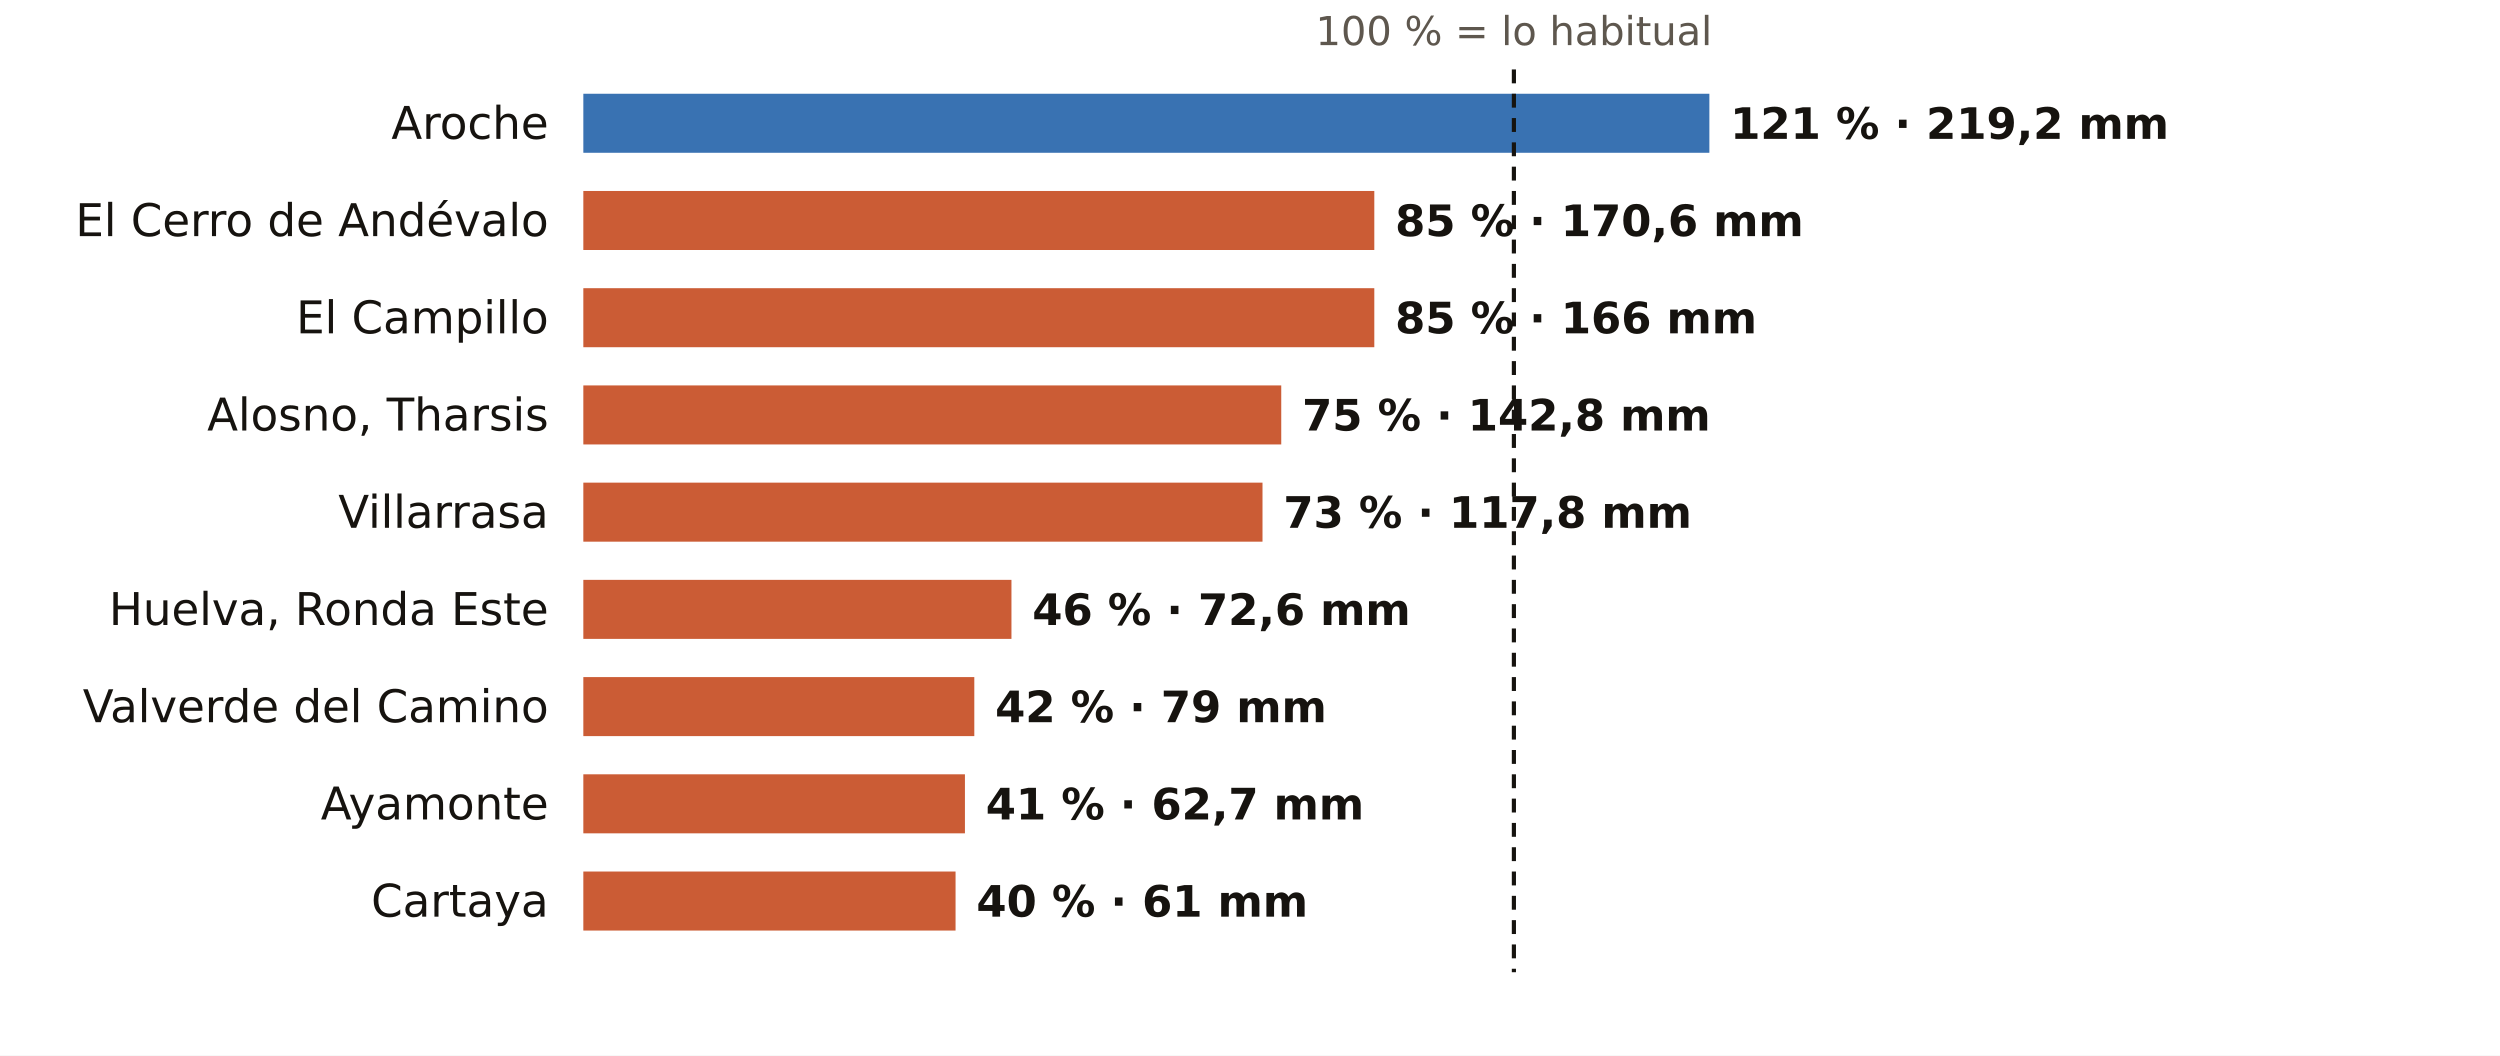
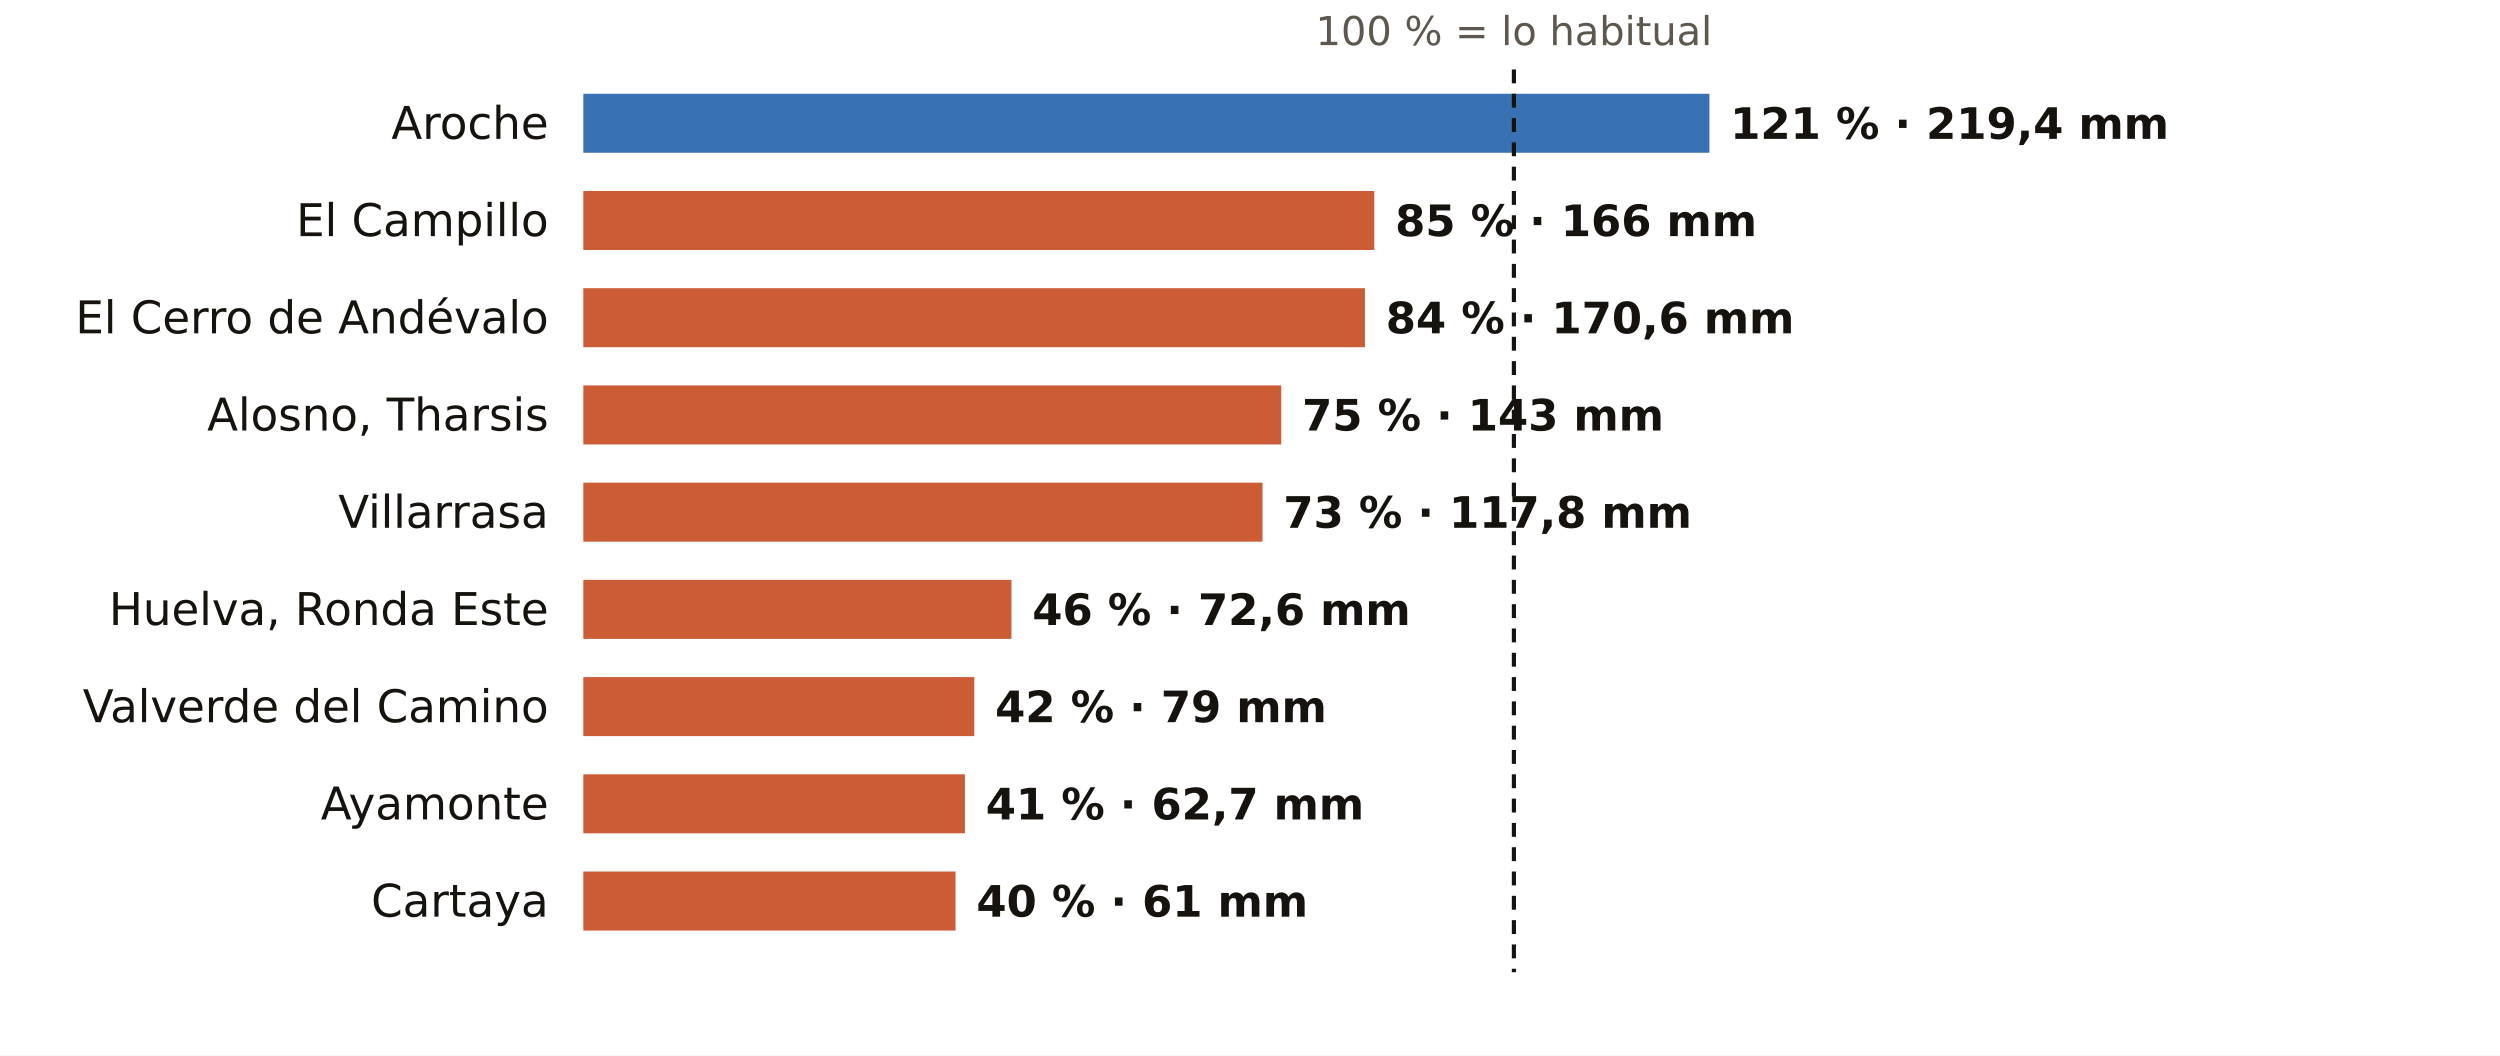
<svg xmlns="http://www.w3.org/2000/svg" viewBox="0 0 720 304" width="720" height="304" role="img" aria-label="El otoño en los pluviómetros de AEMET de Huelva: % de lo habitual">
  <rect width="720" height="304" fill="#FFFFFF" />
  <text x="436.0" y="13.0" font-size="11.5" fill="#5E574E" text-anchor="middle" font-weight="400" font-family="Public Sans, DejaVu Sans, Arial, sans-serif">100 % = lo habitual</text>
  <text x="158.0" y="40.0" font-size="13" fill="#16130F" text-anchor="end" font-weight="500" font-family="Public Sans, DejaVu Sans, Arial, sans-serif">Aroche</text>
  <rect x="168" y="27" width="324.3" height="17" fill="#1F5FA8" opacity="0.88" />
-   <text x="498.3" y="40.0" font-size="12.5" fill="#16130F" text-anchor="start" font-weight="600" font-family="Public Sans, DejaVu Sans, Arial, sans-serif">121 % · 219,2 mm</text>
-   <text x="158.0" y="68.0" font-size="13" fill="#16130F" text-anchor="end" font-weight="500" font-family="Public Sans, DejaVu Sans, Arial, sans-serif">El Cerro de Andévalo</text>
+   <text x="498.3" y="40.0" font-size="12.5" fill="#16130F" text-anchor="start" font-weight="600" font-family="Public Sans, DejaVu Sans, Arial, sans-serif">121 % · 219,4 mm</text>
+   <text x="158.0" y="68.0" font-size="13" fill="#16130F" text-anchor="end" font-weight="500" font-family="Public Sans, DejaVu Sans, Arial, sans-serif">El Campillo</text>
  <rect x="168" y="55" width="227.8" height="17" fill="#C4461A" opacity="0.88" />
-   <text x="401.8" y="68.0" font-size="12.5" fill="#16130F" text-anchor="start" font-weight="600" font-family="Public Sans, DejaVu Sans, Arial, sans-serif">85 % · 170,6 mm</text>
-   <text x="158.0" y="96.0" font-size="13" fill="#16130F" text-anchor="end" font-weight="500" font-family="Public Sans, DejaVu Sans, Arial, sans-serif">El Campillo</text>
-   <rect x="168" y="83" width="227.8" height="17" fill="#C4461A" opacity="0.88" />
-   <text x="401.8" y="96.0" font-size="12.5" fill="#16130F" text-anchor="start" font-weight="600" font-family="Public Sans, DejaVu Sans, Arial, sans-serif">85 % · 166 mm</text>
+   <text x="401.8" y="68.0" font-size="12.5" fill="#16130F" text-anchor="start" font-weight="600" font-family="Public Sans, DejaVu Sans, Arial, sans-serif">85 % · 166 mm</text>
+   <text x="158.0" y="96.0" font-size="13" fill="#16130F" text-anchor="end" font-weight="500" font-family="Public Sans, DejaVu Sans, Arial, sans-serif">El Cerro de Andévalo</text>
+   <rect x="168" y="83" width="225.1" height="17" fill="#C4461A" opacity="0.88" />
+   <text x="399.1" y="96.0" font-size="12.5" fill="#16130F" text-anchor="start" font-weight="600" font-family="Public Sans, DejaVu Sans, Arial, sans-serif">84 % · 170,6 mm</text>
  <text x="158.0" y="124.0" font-size="13" fill="#16130F" text-anchor="end" font-weight="500" font-family="Public Sans, DejaVu Sans, Arial, sans-serif">Alosno, Tharsis</text>
  <rect x="168" y="111" width="201.0" height="17" fill="#C4461A" opacity="0.88" />
-   <text x="375.0" y="124.0" font-size="12.5" fill="#16130F" text-anchor="start" font-weight="600" font-family="Public Sans, DejaVu Sans, Arial, sans-serif">75 % · 142,8 mm</text>
+   <text x="375.0" y="124.0" font-size="12.5" fill="#16130F" text-anchor="start" font-weight="600" font-family="Public Sans, DejaVu Sans, Arial, sans-serif">75 % · 143 mm</text>
  <text x="158.0" y="152.0" font-size="13" fill="#16130F" text-anchor="end" font-weight="500" font-family="Public Sans, DejaVu Sans, Arial, sans-serif">Villarrasa</text>
  <rect x="168" y="139" width="195.6" height="17" fill="#C4461A" opacity="0.88" />
  <text x="369.6" y="152.0" font-size="12.5" fill="#16130F" text-anchor="start" font-weight="600" font-family="Public Sans, DejaVu Sans, Arial, sans-serif">73 % · 117,8 mm</text>
  <text x="158.0" y="180.0" font-size="13" fill="#16130F" text-anchor="end" font-weight="500" font-family="Public Sans, DejaVu Sans, Arial, sans-serif">Huelva, Ronda Este</text>
  <rect x="168" y="167" width="123.3" height="17" fill="#C4461A" opacity="0.88" />
  <text x="297.3" y="180.0" font-size="12.5" fill="#16130F" text-anchor="start" font-weight="600" font-family="Public Sans, DejaVu Sans, Arial, sans-serif">46 % · 72,6 mm</text>
  <text x="158.0" y="208.0" font-size="13" fill="#16130F" text-anchor="end" font-weight="500" font-family="Public Sans, DejaVu Sans, Arial, sans-serif">Valverde del Camino</text>
  <rect x="168" y="195" width="112.6" height="17" fill="#C4461A" opacity="0.88" />
  <text x="286.6" y="208.0" font-size="12.5" fill="#16130F" text-anchor="start" font-weight="600" font-family="Public Sans, DejaVu Sans, Arial, sans-serif">42 % · 79 mm</text>
  <text x="158.0" y="236.0" font-size="13" fill="#16130F" text-anchor="end" font-weight="500" font-family="Public Sans, DejaVu Sans, Arial, sans-serif">Ayamonte</text>
  <rect x="168" y="223" width="109.9" height="17" fill="#C4461A" opacity="0.88" />
  <text x="283.9" y="236.0" font-size="12.5" fill="#16130F" text-anchor="start" font-weight="600" font-family="Public Sans, DejaVu Sans, Arial, sans-serif">41 % · 62,7 mm</text>
  <text x="158.0" y="264.0" font-size="13" fill="#16130F" text-anchor="end" font-weight="500" font-family="Public Sans, DejaVu Sans, Arial, sans-serif">Cartaya</text>
  <rect x="168" y="251" width="107.2" height="17" fill="#C4461A" opacity="0.88" />
  <text x="281.2" y="264.0" font-size="12.5" fill="#16130F" text-anchor="start" font-weight="600" font-family="Public Sans, DejaVu Sans, Arial, sans-serif">40 % · 61 mm</text>
  <line x1="436.0" x2="436.0" y1="20" y2="280" stroke="#16130F" stroke-width="1.2" stroke-dasharray="4 3" />
</svg>
